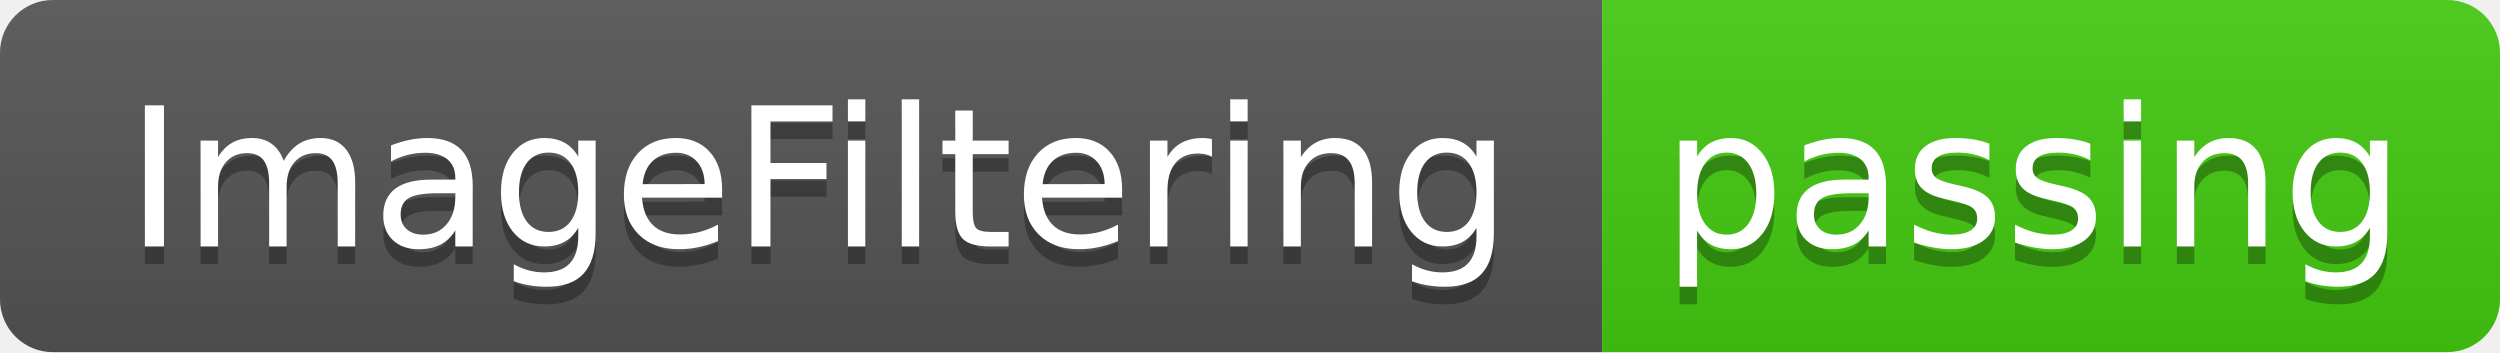
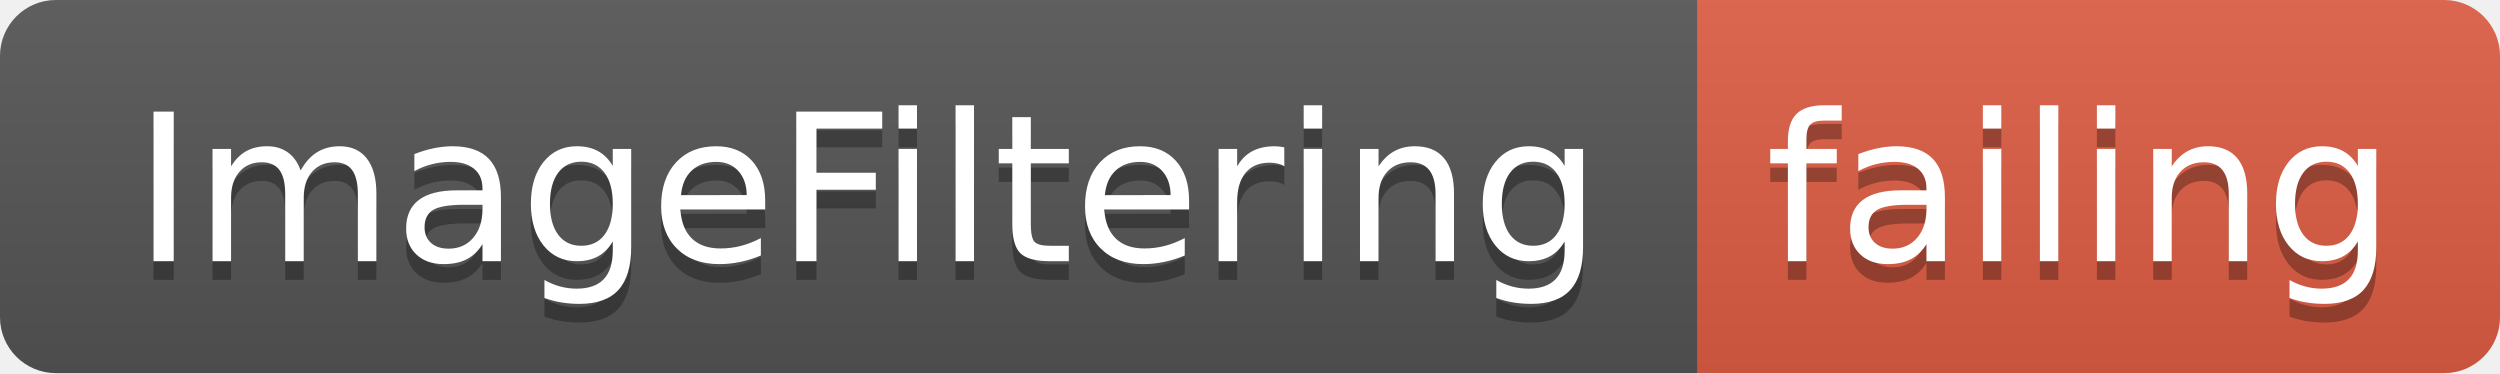
- <svg xmlns="http://www.w3.org/2000/svg" width="142" height="20">
+ <svg xmlns="http://www.w3.org/2000/svg" width="134" height="20">
  <linearGradient id="smooth" x2="0" y2="100%">
    <stop offset="0" stop-color="#bbb" stop-opacity=".1" />
    <stop offset="1" stop-opacity=".1" />
  </linearGradient>
  <clipPath id="round">
-     <rect width="142" height="20" rx="3" fill="#fff" />
+     <rect width="134" height="20" rx="3" fill="#fff" />
  </clipPath>
  <g clip-path="url(#round)">
    <rect width="91" height="20" fill="#555" />
-     <rect x="91" width="51" height="20" fill="#4c1" />
-     <rect width="142" height="20" fill="url(#smooth)" />
+     <rect x="91" width="43" height="20" fill="#e05d44" />
+     <rect width="134" height="20" fill="url(#smooth)" />
  </g>
  <g fill="#fff" text-anchor="middle" font-family="DejaVu Sans,Verdana,Geneva,sans-serif" font-size="110">
    <text x="465" y="150" fill="#010101" fill-opacity=".3" transform="scale(0.1)" textLength="810" lengthAdjust="spacing">ImageFiltering</text>
    <text x="465" y="140" transform="scale(0.1)" textLength="810" lengthAdjust="spacing">ImageFiltering</text>
-     <text x="1155" y="150" fill="#010101" fill-opacity=".3" transform="scale(0.1)" textLength="410" lengthAdjust="spacing">passing</text>
-     <text x="1155" y="140" transform="scale(0.1)" textLength="410" lengthAdjust="spacing">passing</text>
+     <text x="1115" y="150" fill="#010101" fill-opacity=".3" transform="scale(0.1)" textLength="330" lengthAdjust="spacing">failing</text>
+     <text x="1115" y="140" transform="scale(0.1)" textLength="330" lengthAdjust="spacing">failing</text>
  </g>
</svg>
